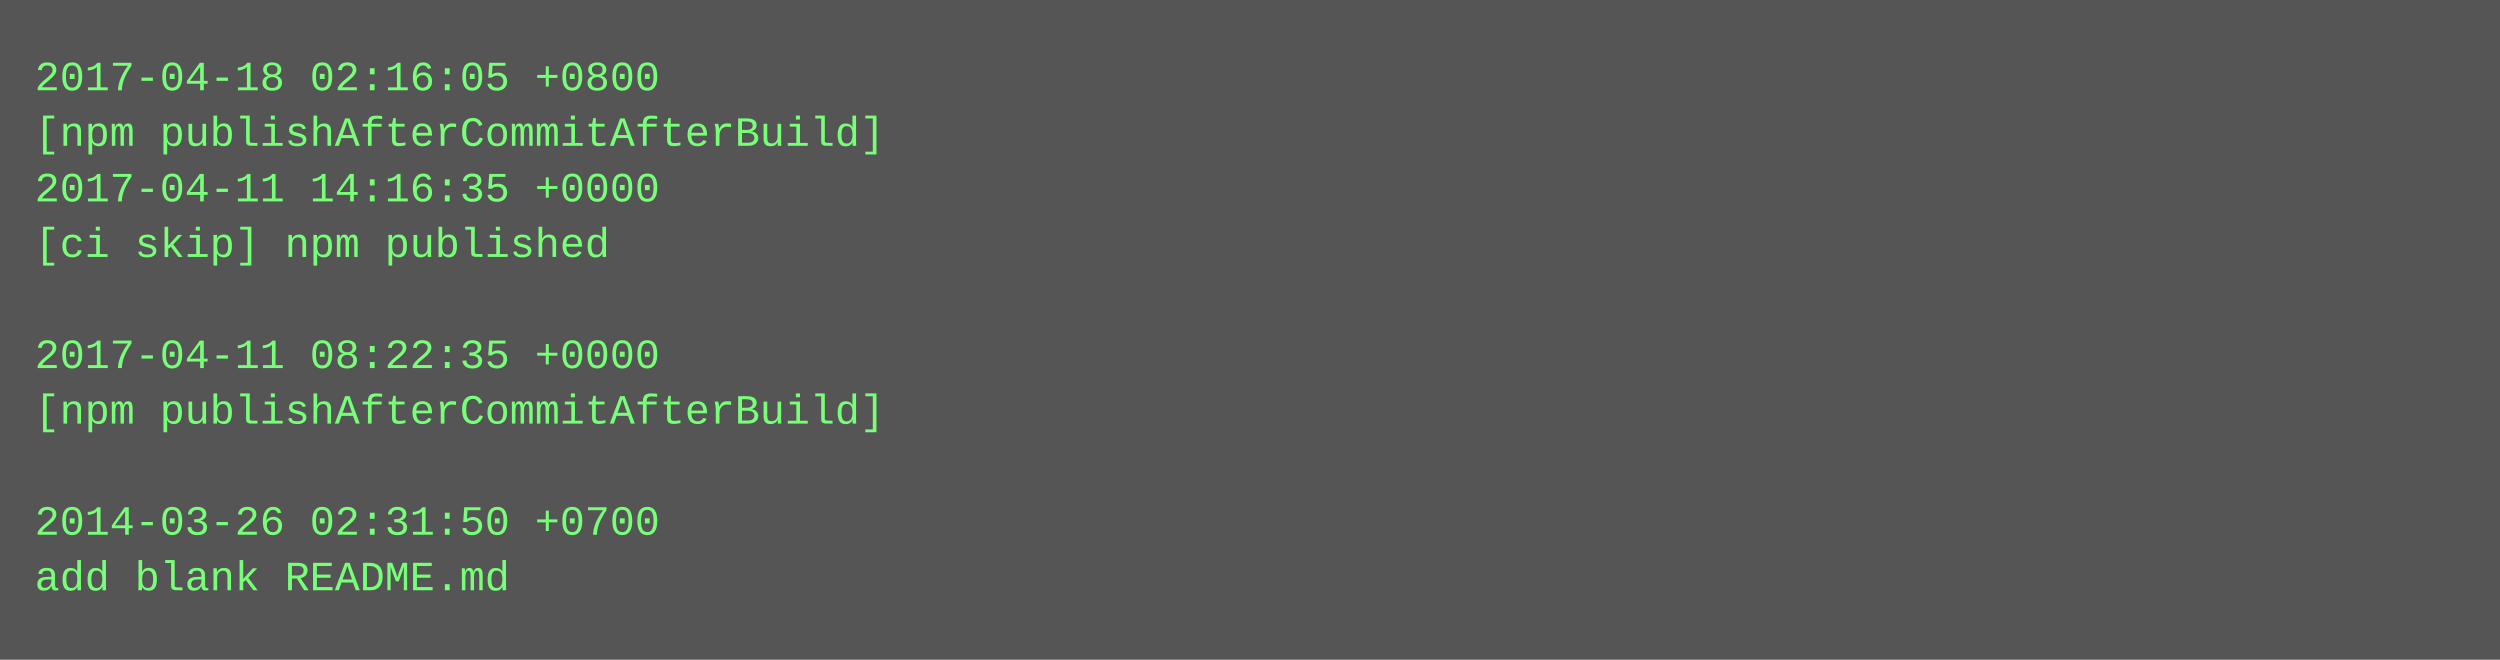
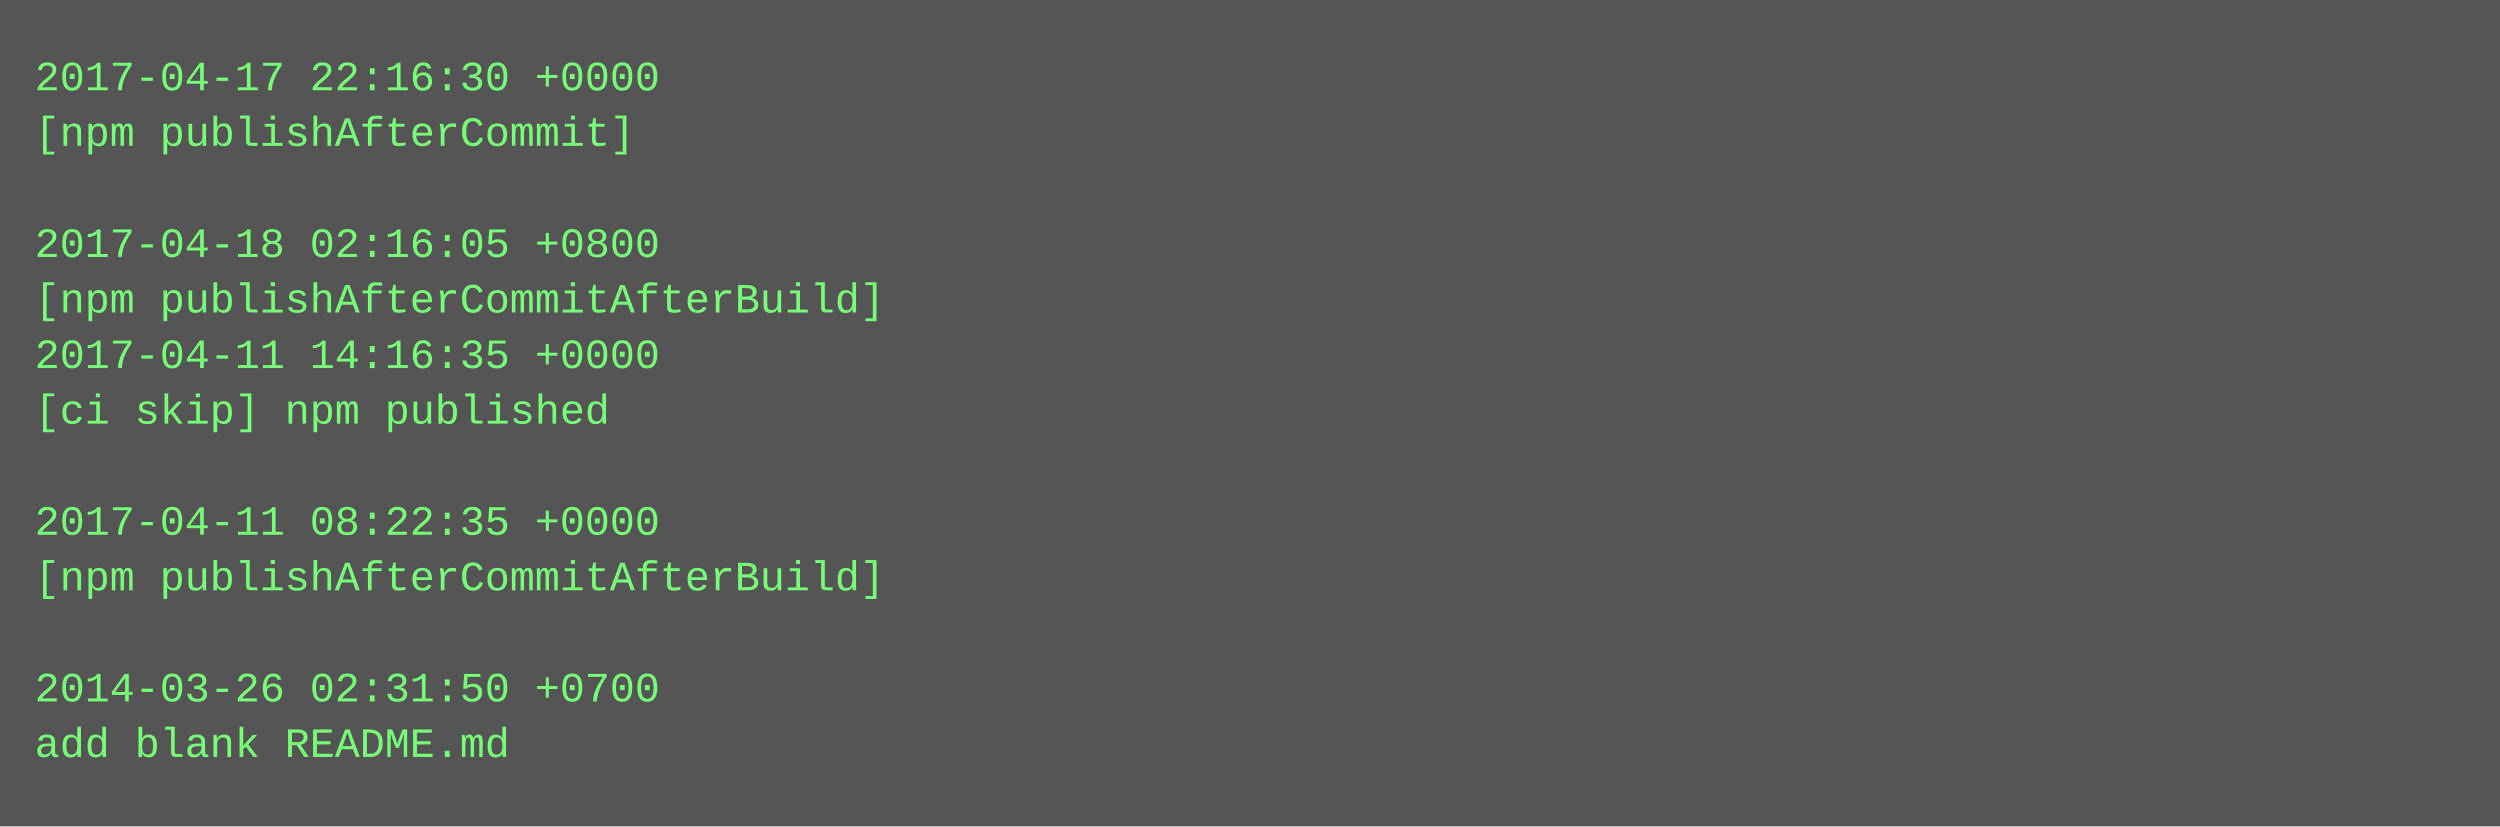
- <svg xmlns="http://www.w3.org/2000/svg" height="190" width="720">
-   <rect height="190" fill="#555" width="720" />
+ <svg xmlns="http://www.w3.org/2000/svg" height="238" width="720">
+   <rect height="238" fill="#555" width="720" />
  <text fill="#7f7" font-family="Courier New" font-size="12" xml:space="preserve">
-     <tspan x="10" y="26">2017-04-18 02:16:05 +0800</tspan>
-     <tspan x="10" y="42">[npm publishAfterCommitAfterBuild]</tspan>
-     <tspan x="10" y="58">2017-04-11 14:16:35 +0000</tspan>
-     <tspan x="10" y="74">[ci skip] npm published</tspan>
-     <tspan x="10" y="90" />
-     <tspan x="10" y="106">2017-04-11 08:22:35 +0000</tspan>
-     <tspan x="10" y="122">[npm publishAfterCommitAfterBuild]</tspan>
+     <tspan x="10" y="26">2017-04-17 22:16:30 +0000</tspan>
+     <tspan x="10" y="42">[npm publishAfterCommit]</tspan>
+     <tspan x="10" y="58" />
+     <tspan x="10" y="74">2017-04-18 02:16:05 +0800</tspan>
+     <tspan x="10" y="90">[npm publishAfterCommitAfterBuild]</tspan>
+     <tspan x="10" y="106">2017-04-11 14:16:35 +0000</tspan>
+     <tspan x="10" y="122">[ci skip] npm published</tspan>
    <tspan x="10" y="138" />
-     <tspan x="10" y="154">2014-03-26 02:31:50 +0700</tspan>
-     <tspan x="10" y="170">add blank README.md</tspan>
+     <tspan x="10" y="154">2017-04-11 08:22:35 +0000</tspan>
+     <tspan x="10" y="170">[npm publishAfterCommitAfterBuild]</tspan>
+     <tspan x="10" y="186" />
+     <tspan x="10" y="202">2014-03-26 02:31:50 +0700</tspan>
+     <tspan x="10" y="218">add blank README.md</tspan>
  </text>
</svg>
